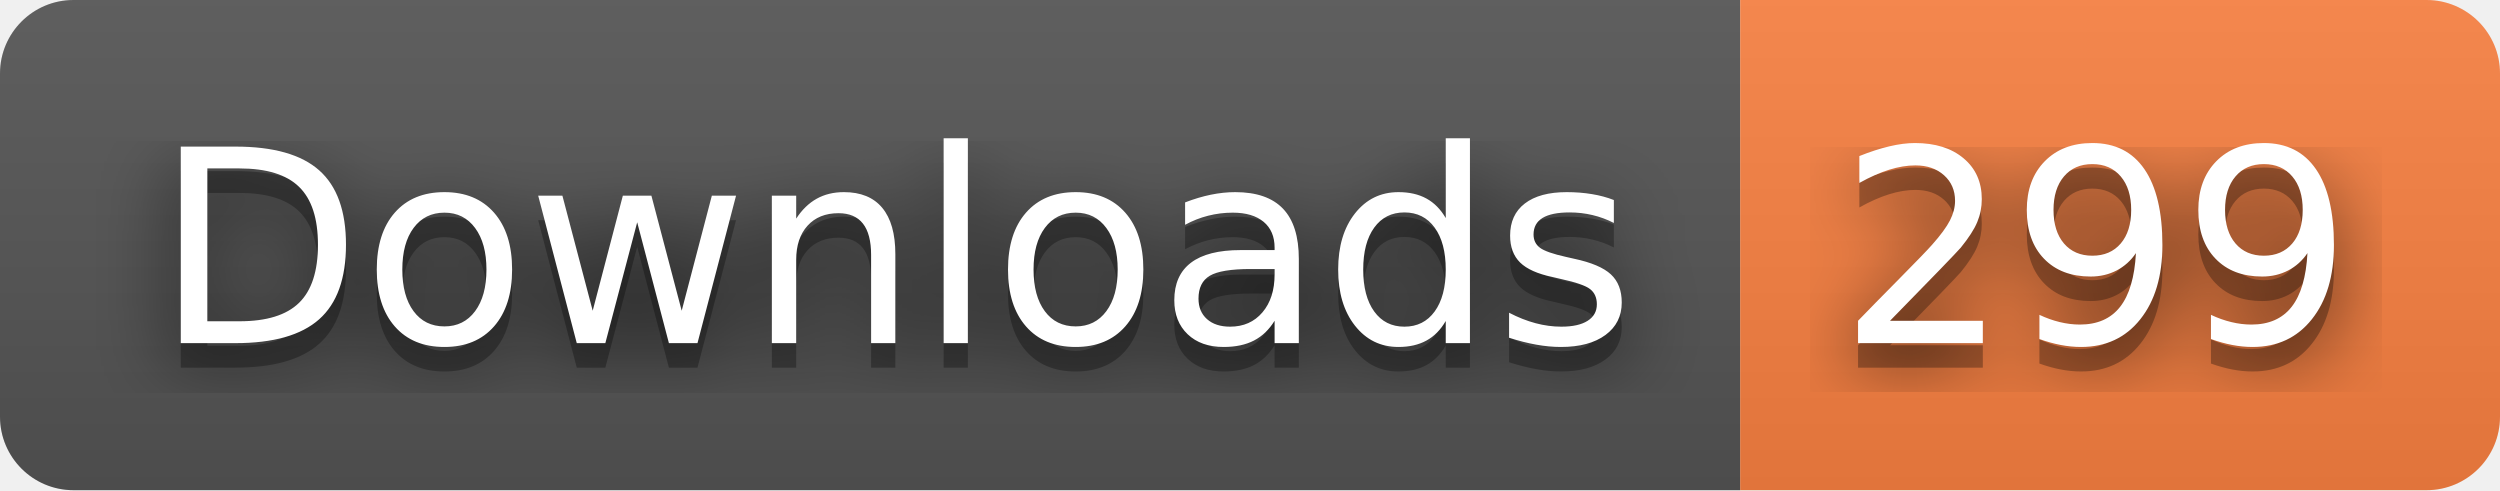
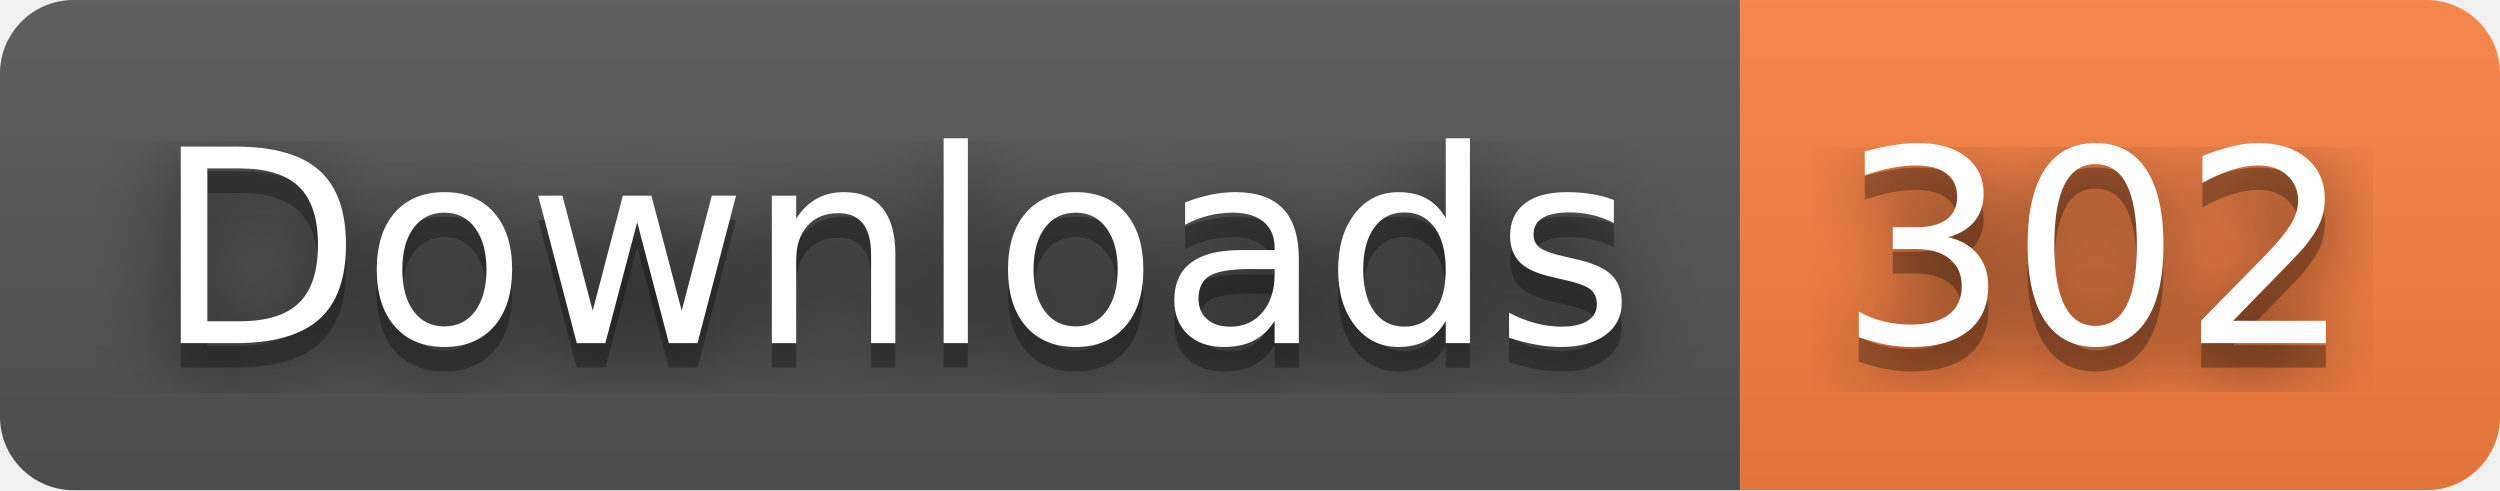
- <svg xmlns="http://www.w3.org/2000/svg" width="102" height="20" role="img" aria-label="Downloads: 299">
+ <svg xmlns="http://www.w3.org/2000/svg" width="102" height="20" role="img" aria-label="Downloads: 302">
  <filter id="blur">
    <feGaussianBlur stdDeviation="16" />
  </filter>
  <linearGradient id="s" x2="0" y2="100%">
    <stop offset="0" stop-color="#bbb" stop-opacity=".1" />
    <stop offset="1" stop-opacity=".1" />
  </linearGradient>
  <clipPath id="r">
    <rect width="102" height="20" rx="3" />
  </clipPath>
  <g clip-path="url(#r)">
    <rect width="71" height="20" fill="#555" />
    <rect x="71" width="31" height="20" fill="#fa8142" />
    <rect width="102" height="20" fill="url(#s)" />
  </g>
  <g fill="#fff" text-anchor="middle" font-family="Verdana,Geneva,DejaVu Sans,sans-serif" text-rendering="geometricPrecision" font-size="110">
    <g transform="scale(.1)">
      <g aria-hidden="true" fill="#010101">
        <text x="365" y="150" fill-opacity=".8" filter="url(#blur)" textLength="610">Downloads</text>
        <text x="365" y="150" fill-opacity=".3" textLength="610">Downloads</text>
      </g>
      <text x="365" y="140" textLength="610">Downloads</text>
    </g>
    <g transform="scale(.1)">
      <g aria-hidden="true" fill="#010101">
-         <text x="855" y="150" fill-opacity=".8" filter="url(#blur)" textLength="210">299</text>
-         <text x="855" y="150" fill-opacity=".3" textLength="210">299</text>
+         <text x="855" y="150" fill-opacity=".8" filter="url(#blur)" textLength="210">302</text>
+         <text x="855" y="150" fill-opacity=".3" textLength="210">302</text>
      </g>
-       <text x="855" y="140" textLength="210">299</text>
+       <text x="855" y="140" textLength="210">302</text>
    </g>
  </g>
</svg>
